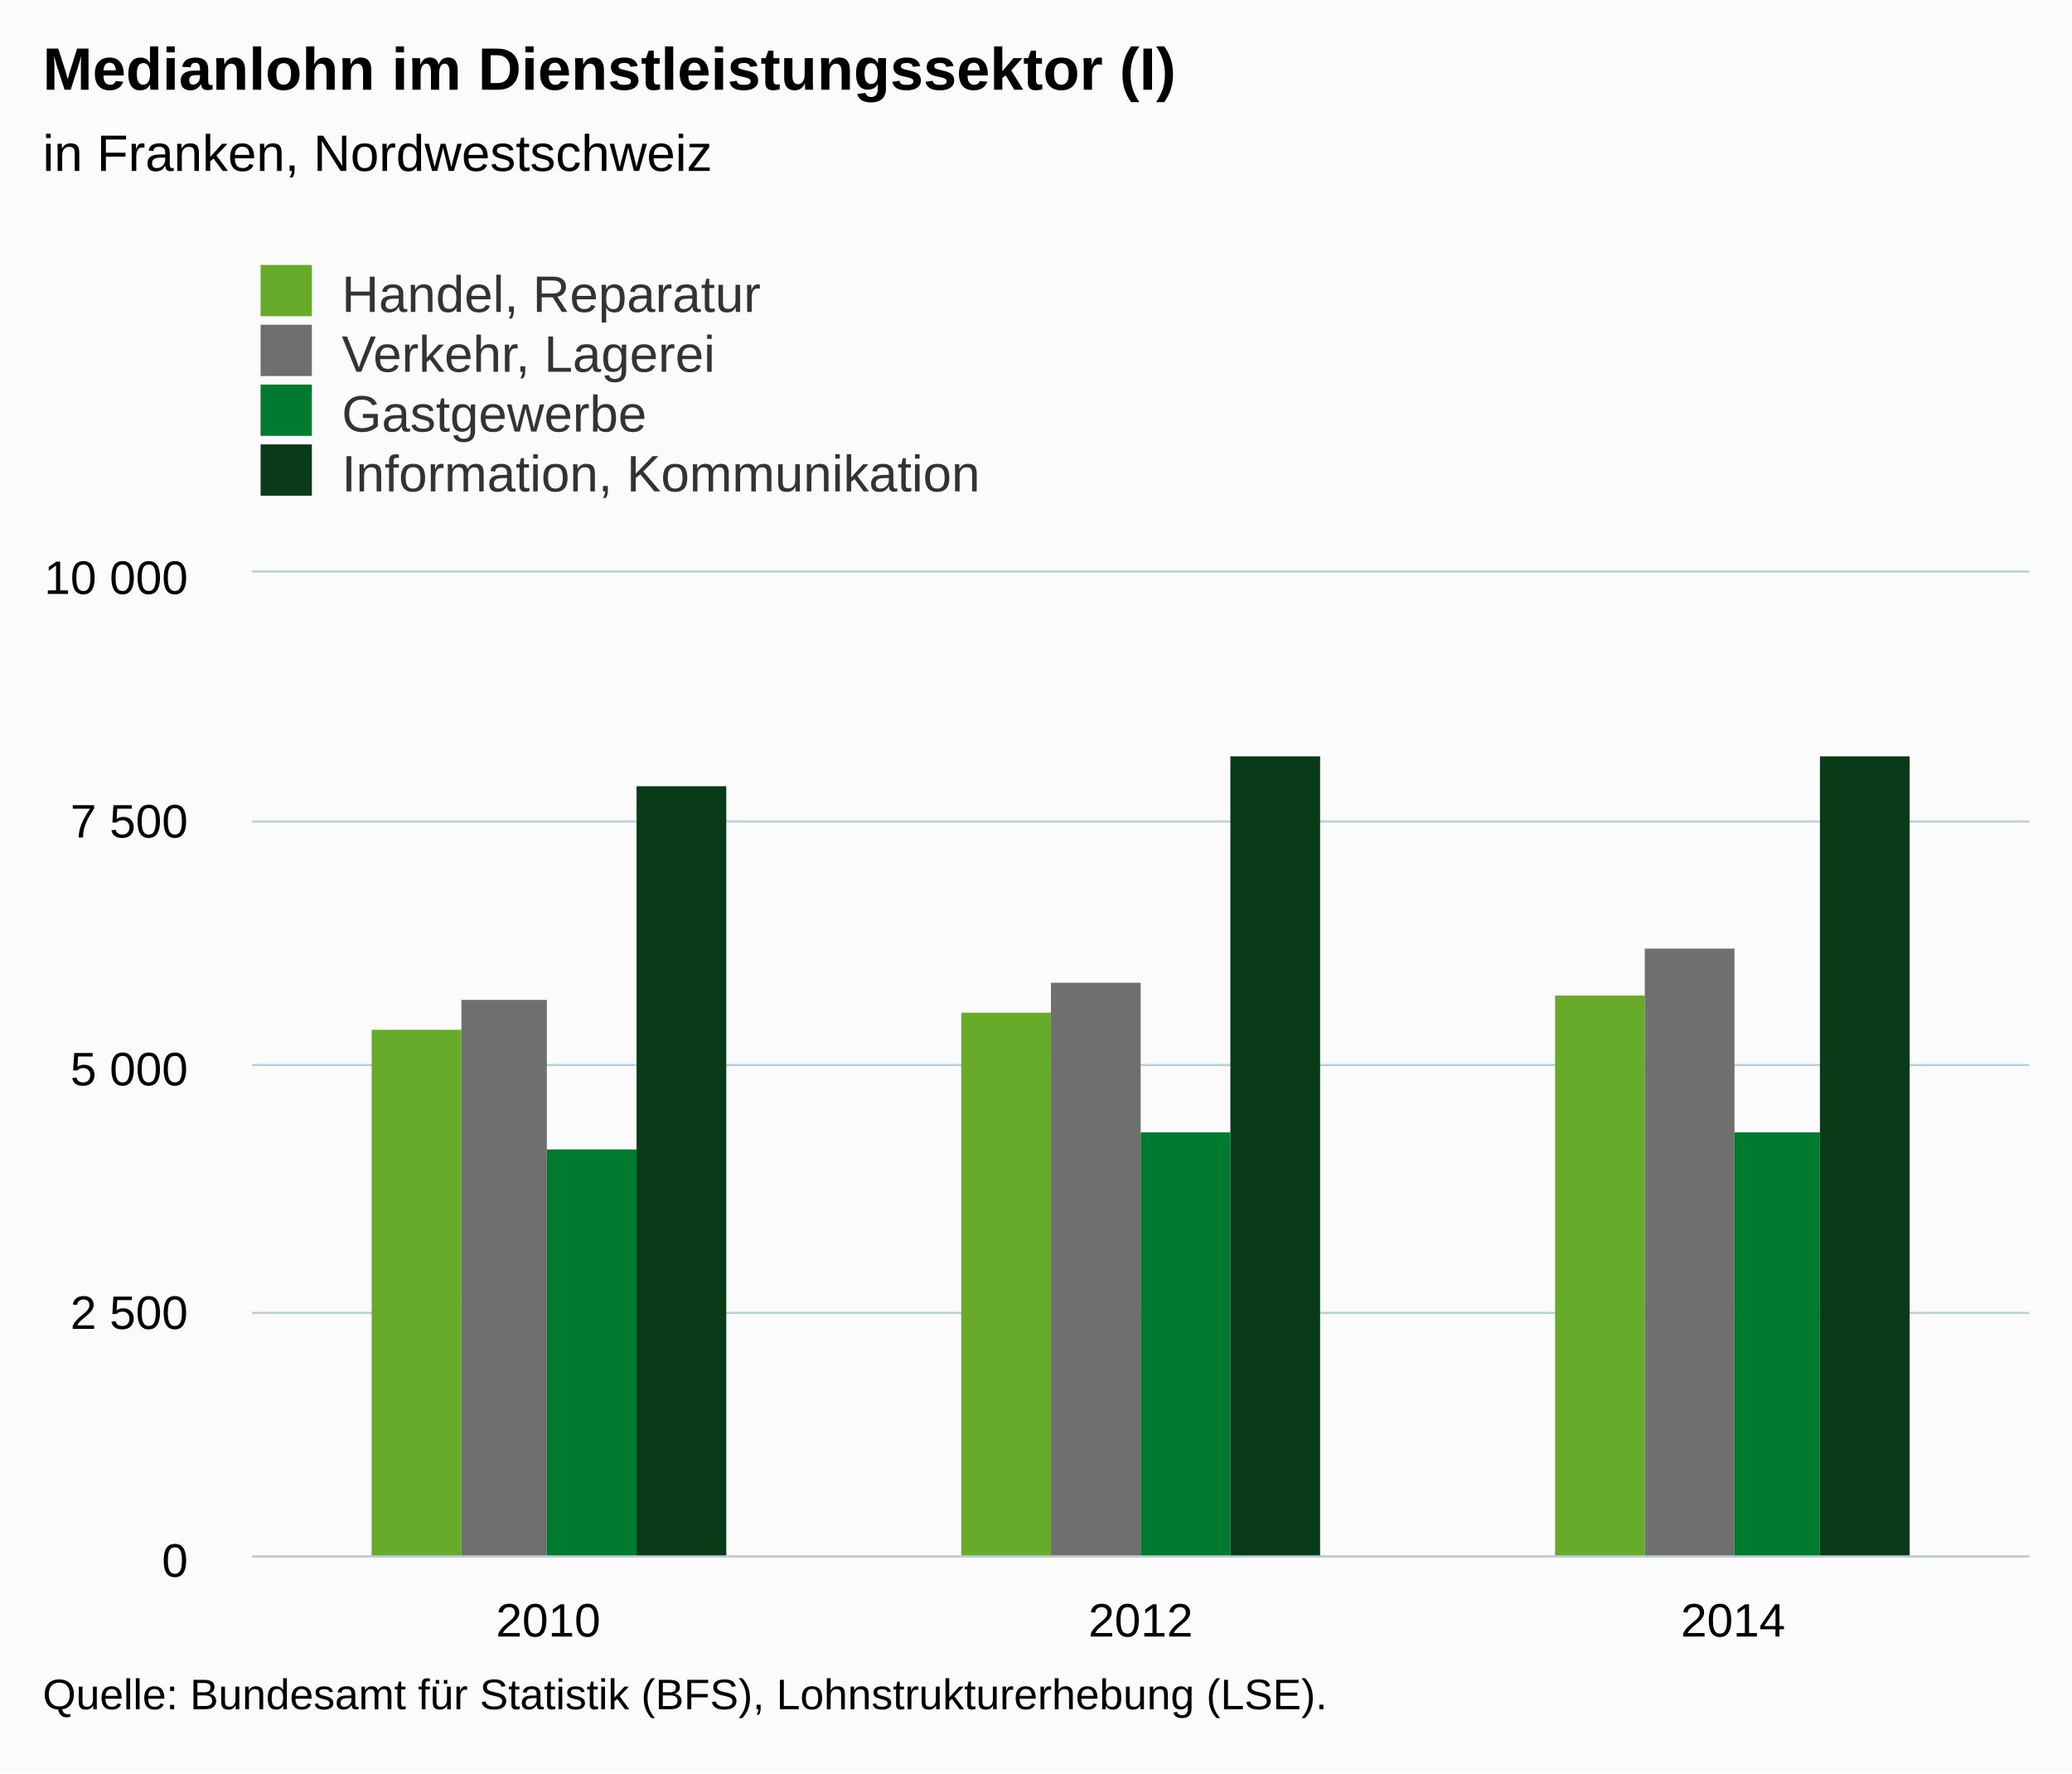
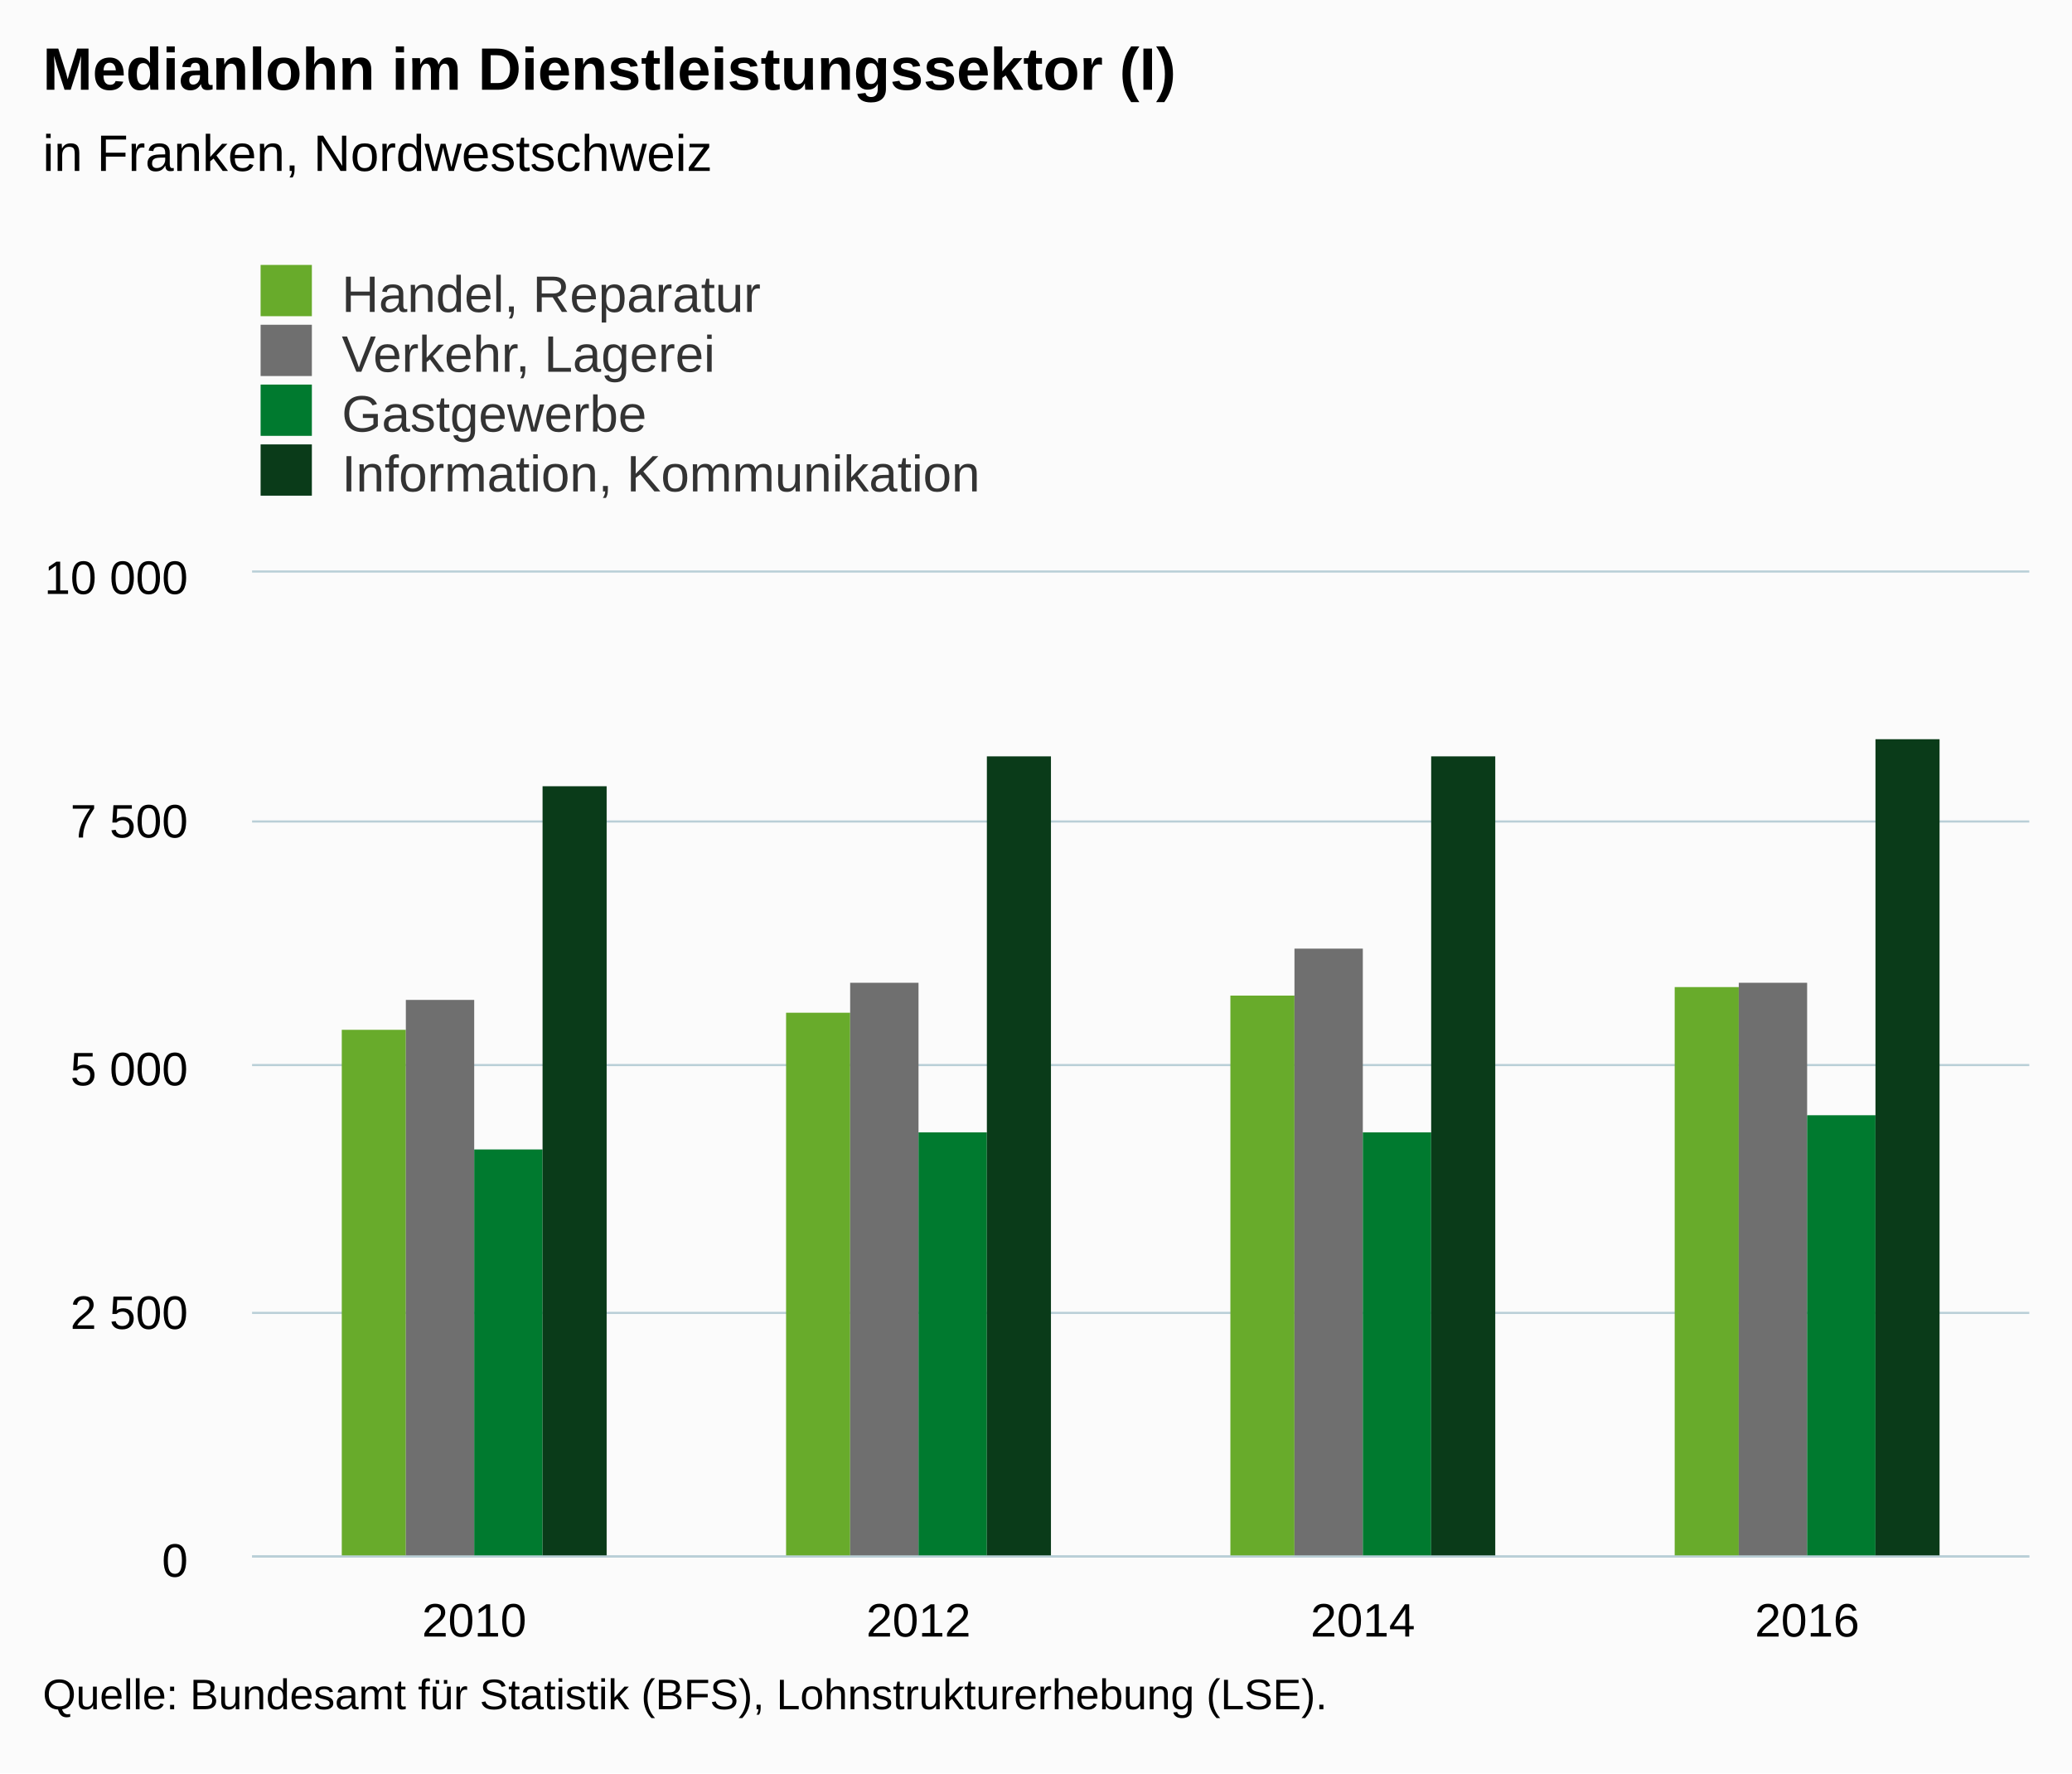
<svg xmlns="http://www.w3.org/2000/svg" version="1.1" class="highcharts-root" style="font-family:Arial;font-size:12px;" viewBox="0 0 485 415">
  <defs>
-     <clipPath id="highcharts-0g3ei85-6">
+     <clipPath id="highcharts-vu0u8ys-6">
      <rect x="0" y="0" width="416" height="230" fill="none" />
    </clipPath>
-     <clipPath id="highcharts-0g3ei85-7">
+     <clipPath id="highcharts-vu0u8ys-7">
      <rect x="0" y="0" width="416" height="230" fill="none" />
    </clipPath>
  </defs>
  <rect fill="#fbfbfb" class="highcharts-background" x="0" y="0" width="485" height="415" rx="0" ry="0" />
  <rect fill="none" class="highcharts-plot-background" x="59" y="134" width="416" height="230" />
  <g class="highcharts-pane-group" data-z-index="0" />
  <g class="highcharts-grid highcharts-xaxis-grid " data-z-index="1">
-     <path fill="none" data-z-index="1" class="highcharts-grid-line" d="M 197.5 134 L 197.5 364" opacity="1" />
-     <path fill="none" data-z-index="1" class="highcharts-grid-line" d="M 335.5 134 L 335.5 364" opacity="1" />
+     <path fill="none" data-z-index="1" class="highcharts-grid-line" d="M 162.5 134 L 162.5 364" opacity="1" />
+     <path fill="none" data-z-index="1" class="highcharts-grid-line" d="M 266.5 134 L 266.5 364" opacity="1" />
+     <path fill="none" data-z-index="1" class="highcharts-grid-line" d="M 370.5 134 L 370.5 364" opacity="1" />
    <path fill="none" data-z-index="1" class="highcharts-grid-line" d="M 474.5 134 L 474.5 364" opacity="1" />
    <path fill="none" data-z-index="1" class="highcharts-grid-line" d="M 58.5 134 L 58.5 364" opacity="1" />
  </g>
  <g class="highcharts-grid highcharts-yaxis-grid " data-z-index="1">
    <path fill="none" stroke="#B9CFD7" stroke-width="0.5" data-z-index="1" class="highcharts-grid-line" d="M 59 364.25 L 475 364.25" opacity="1" />
    <path fill="none" stroke="#B9CFD7" stroke-width="0.5" data-z-index="1" class="highcharts-grid-line" d="M 59 307.25 L 475 307.25" opacity="1" />
    <path fill="none" stroke="#B9CFD7" stroke-width="0.5" data-z-index="1" class="highcharts-grid-line" d="M 59 249.25 L 475 249.25" opacity="1" />
    <path fill="none" stroke="#B9CFD7" stroke-width="0.5" data-z-index="1" class="highcharts-grid-line" d="M 59 192.25 L 475 192.25" opacity="1" />
    <path fill="none" stroke="#B9CFD7" stroke-width="0.5" data-z-index="1" class="highcharts-grid-line" d="M 59 133.75 L 475 133.75" opacity="1" />
  </g>
  <rect fill="none" class="highcharts-plot-border" data-z-index="1" x="59" y="134" width="416" height="230" />
  <g class="highcharts-axis highcharts-xaxis " data-z-index="2">
    <path fill="none" class="highcharts-axis-line" stroke="#B9CFD7" stroke-width="0.5" data-z-index="7" d="M 59 364.25 L 475 364.25" />
  </g>
  <g class="highcharts-axis highcharts-yaxis " data-z-index="2">
    <path fill="none" class="highcharts-axis-line" data-z-index="7" d="M 59 134 L 59 364" />
  </g>
  <g class="highcharts-series-group" data-z-index="3">
-     <g data-z-index="0.1" class="highcharts-series highcharts-series-0 highcharts-column-series " transform="translate(59,134) scale(1 1)" clip-path="url(#highcharts-0g3ei85-7)">
-       <rect x="28" y="107" width="21" height="124" fill="#68AB2B" class="highcharts-point" />
-       <rect x="166" y="103" width="21" height="128" fill="#68AB2B" class="highcharts-point" />
-       <rect x="305" y="99" width="21" height="132" fill="#68AB2B" class="highcharts-point" />
+     <g data-z-index="0.1" class="highcharts-series highcharts-series-0 highcharts-column-series " transform="translate(59,134) scale(1 1)" clip-path="url(#highcharts-vu0u8ys-7)">
+       <rect x="21" y="107" width="15" height="124" fill="#68AB2B" class="highcharts-point" />
+       <rect x="125" y="103" width="15" height="128" fill="#68AB2B" class="highcharts-point" />
+       <rect x="229" y="99" width="15" height="132" fill="#68AB2B" class="highcharts-point" />
+       <rect x="333" y="97" width="15" height="134" fill="#68AB2B" class="highcharts-point" />
    </g>
    <g data-z-index="0.1" class="highcharts-markers highcharts-series-0 highcharts-column-series " transform="translate(59,134) scale(1 1)" clip-path="none" />
-     <g data-z-index="0.1" class="highcharts-series highcharts-series-1 highcharts-column-series " transform="translate(59,134) scale(1 1)" clip-path="url(#highcharts-0g3ei85-7)">
-       <rect x="49" y="100" width="20" height="131" fill="#6F6F6F" class="highcharts-point" />
-       <rect x="187" y="96" width="21" height="135" fill="#6F6F6F" class="highcharts-point" />
-       <rect x="326" y="88" width="21" height="143" fill="#6F6F6F" class="highcharts-point" />
+     <g data-z-index="0.1" class="highcharts-series highcharts-series-1 highcharts-column-series " transform="translate(59,134) scale(1 1)" clip-path="url(#highcharts-vu0u8ys-7)">
+       <rect x="36" y="100" width="16" height="131" fill="#6F6F6F" class="highcharts-point" />
+       <rect x="140" y="96" width="16" height="135" fill="#6F6F6F" class="highcharts-point" />
+       <rect x="244" y="88" width="16" height="143" fill="#6F6F6F" class="highcharts-point" />
+       <rect x="348" y="96" width="16" height="135" fill="#6F6F6F" class="highcharts-point" />
    </g>
    <g data-z-index="0.1" class="highcharts-markers highcharts-series-1 highcharts-column-series " transform="translate(59,134) scale(1 1)" clip-path="none" />
-     <g data-z-index="0.1" class="highcharts-series highcharts-series-2 highcharts-column-series " transform="translate(59,134) scale(1 1)" clip-path="url(#highcharts-0g3ei85-7)">
-       <rect x="69" y="135" width="21" height="96" fill="#007A2F" class="highcharts-point" />
-       <rect x="208" y="131" width="21" height="100" fill="#007A2F" class="highcharts-point" />
-       <rect x="347" y="131" width="20" height="100" fill="#007A2F" class="highcharts-point" />
+     <g data-z-index="0.1" class="highcharts-series highcharts-series-2 highcharts-column-series " transform="translate(59,134) scale(1 1)" clip-path="url(#highcharts-vu0u8ys-7)">
+       <rect x="52" y="135" width="16" height="96" fill="#007A2F" class="highcharts-point" />
+       <rect x="156" y="131" width="16" height="100" fill="#007A2F" class="highcharts-point" />
+       <rect x="260" y="131" width="16" height="100" fill="#007A2F" class="highcharts-point" />
+       <rect x="364" y="127" width="16" height="104" fill="#007A2F" class="highcharts-point" />
    </g>
    <g data-z-index="0.1" class="highcharts-markers highcharts-series-2 highcharts-column-series " transform="translate(59,134) scale(1 1)" clip-path="none" />
-     <g data-z-index="0.1" class="highcharts-series highcharts-series-3 highcharts-column-series " transform="translate(59,134) scale(1 1)" clip-path="url(#highcharts-0g3ei85-7)">
-       <rect x="90" y="50" width="21" height="181" fill="#0A3B19" class="highcharts-point" />
-       <rect x="229" y="43" width="21" height="188" fill="#0A3B19" class="highcharts-point" />
-       <rect x="367" y="43" width="21" height="188" fill="#0A3B19" class="highcharts-point" />
+     <g data-z-index="0.1" class="highcharts-series highcharts-series-3 highcharts-column-series " transform="translate(59,134) scale(1 1)" clip-path="url(#highcharts-vu0u8ys-7)">
+       <rect x="68" y="50" width="15" height="181" fill="#0A3B19" class="highcharts-point" />
+       <rect x="172" y="43" width="15" height="188" fill="#0A3B19" class="highcharts-point" />
+       <rect x="276" y="43" width="15" height="188" fill="#0A3B19" class="highcharts-point" />
+       <rect x="380" y="39" width="15" height="192" fill="#0A3B19" class="highcharts-point" />
    </g>
    <g data-z-index="0.1" class="highcharts-markers highcharts-series-3 highcharts-column-series " transform="translate(59,134) scale(1 1)" clip-path="none" />
  </g>
  <text x="10" text-anchor="start" class="highcharts-title" data-z-index="4" style="color:#000000;font-size:14px;font-weight:bold;fill:#000000;" y="21">
    <tspan>Medianlohn im Dienstleistungssektor (I)</tspan>
  </text>
  <text x="10" text-anchor="start" class="highcharts-subtitle" data-z-index="4" style="color:#000000;font-size:12px;font-weight:normal;font-family:Arial;fill:#000000;" y="40">
    <tspan>in Franken, Nordwestschweiz</tspan>
  </text>
  <g class="highcharts-legend" data-z-index="7" transform="translate(51,55)">
    <rect fill="none" class="highcharts-legend-box" rx="0" ry="0" x="0" y="0" width="296" height="67" visibility="visible" />
    <g data-z-index="1">
      <g>
        <g class="highcharts-legend-item highcharts-column-series highcharts-color-undefined highcharts-series-0" data-z-index="1" transform="translate(8,3)">
          <text x="21" style="color:#333333;font-size:12px;font-weight:normal;cursor:pointer;fill:#333333;" text-anchor="start" data-z-index="2" y="15">
            <tspan>Handel, Reparatur</tspan>
          </text>
          <rect x="2" y="4" width="12" height="12" fill="#68AB2B" class="highcharts-point" data-z-index="3" />
        </g>
        <g class="highcharts-legend-item highcharts-column-series highcharts-color-undefined highcharts-series-1" data-z-index="1" transform="translate(8,17)">
          <text x="21" y="15" style="color:#333333;font-size:12px;font-weight:normal;cursor:pointer;fill:#333333;" text-anchor="start" data-z-index="2">
            <tspan>Verkehr, Lagerei</tspan>
          </text>
          <rect x="2" y="4" width="12" height="12" fill="#6F6F6F" class="highcharts-point" data-z-index="3" />
        </g>
        <g class="highcharts-legend-item highcharts-column-series highcharts-color-undefined highcharts-series-2" data-z-index="1" transform="translate(8,31)">
          <text x="21" y="15" style="color:#333333;font-size:12px;font-weight:normal;cursor:pointer;fill:#333333;" text-anchor="start" data-z-index="2">
            <tspan>Gastgewerbe</tspan>
          </text>
          <rect x="2" y="4" width="12" height="12" fill="#007A2F" class="highcharts-point" data-z-index="3" />
        </g>
        <g class="highcharts-legend-item highcharts-column-series highcharts-color-undefined highcharts-series-3" data-z-index="1" transform="translate(8,45)">
          <text x="21" y="15" style="color:#333333;font-size:12px;font-weight:normal;cursor:pointer;fill:#333333;" text-anchor="start" data-z-index="2">
            <tspan>Information, Kommunikation</tspan>
          </text>
          <rect x="2" y="4" width="12" height="12" fill="#0A3B19" class="highcharts-point" data-z-index="3" />
        </g>
      </g>
    </g>
  </g>
  <g class="highcharts-axis-labels highcharts-xaxis-labels " data-z-index="7">
-     <text x="128.333" style="color:#000000;cursor:default;font-size:11px;fill:#000000;" text-anchor="middle" transform="translate(0,0)" y="383" opacity="1">2010</text>
-     <text x="267" style="color:#000000;cursor:default;font-size:11px;fill:#000000;" text-anchor="middle" transform="translate(0,0)" y="383" opacity="1">2012</text>
-     <text x="405.667" style="color:#000000;cursor:default;font-size:11px;fill:#000000;" text-anchor="middle" transform="translate(0,0)" y="383" opacity="1">2014</text>
+     <text x="111" style="color:#000000;cursor:default;font-size:11px;fill:#000000;" text-anchor="middle" transform="translate(0,0)" y="383" opacity="1">2010</text>
+     <text x="215" style="color:#000000;cursor:default;font-size:11px;fill:#000000;" text-anchor="middle" transform="translate(0,0)" y="383" opacity="1">2012</text>
+     <text x="319" style="color:#000000;cursor:default;font-size:11px;fill:#000000;" text-anchor="middle" transform="translate(0,0)" y="383" opacity="1">2014</text>
+     <text x="423" style="color:#000000;cursor:default;font-size:11px;fill:#000000;" text-anchor="middle" transform="translate(0,0)" y="383" opacity="1">2016</text>
  </g>
  <g class="highcharts-axis-labels highcharts-yaxis-labels " data-z-index="7">
    <text x="44" style="color:#000000;cursor:default;font-size:11px;fill:#000000;" text-anchor="end" transform="translate(0,0)" y="369" opacity="1">0</text>
    <text x="44" style="color:#000000;cursor:default;font-size:11px;fill:#000000;" text-anchor="end" transform="translate(0,0)" y="311" opacity="1">
      <tspan>2 500</tspan>
    </text>
    <text x="44" style="color:#000000;cursor:default;font-size:11px;fill:#000000;" text-anchor="end" transform="translate(0,0)" y="254" opacity="1">
      <tspan>5 000</tspan>
    </text>
    <text x="44" style="color:#000000;cursor:default;font-size:11px;fill:#000000;" text-anchor="end" transform="translate(0,0)" y="196" opacity="1">
      <tspan>7 500</tspan>
    </text>
    <text x="44" style="color:#000000;cursor:default;font-size:11px;fill:#000000;" text-anchor="end" transform="translate(0,0)" y="139" opacity="1">
      <tspan>10 000</tspan>
    </text>
  </g>
  <text x="10" class="highcharts-credits" text-anchor="start" data-z-index="8" style="cursor:default;color:#000000;font-size:10px;fill:#000000;" y="400">
    <tspan>Quelle: Bundesamt für Statistik (BFS), Lohnstrukturerhebung (LSE).</tspan>
  </text>
</svg>
